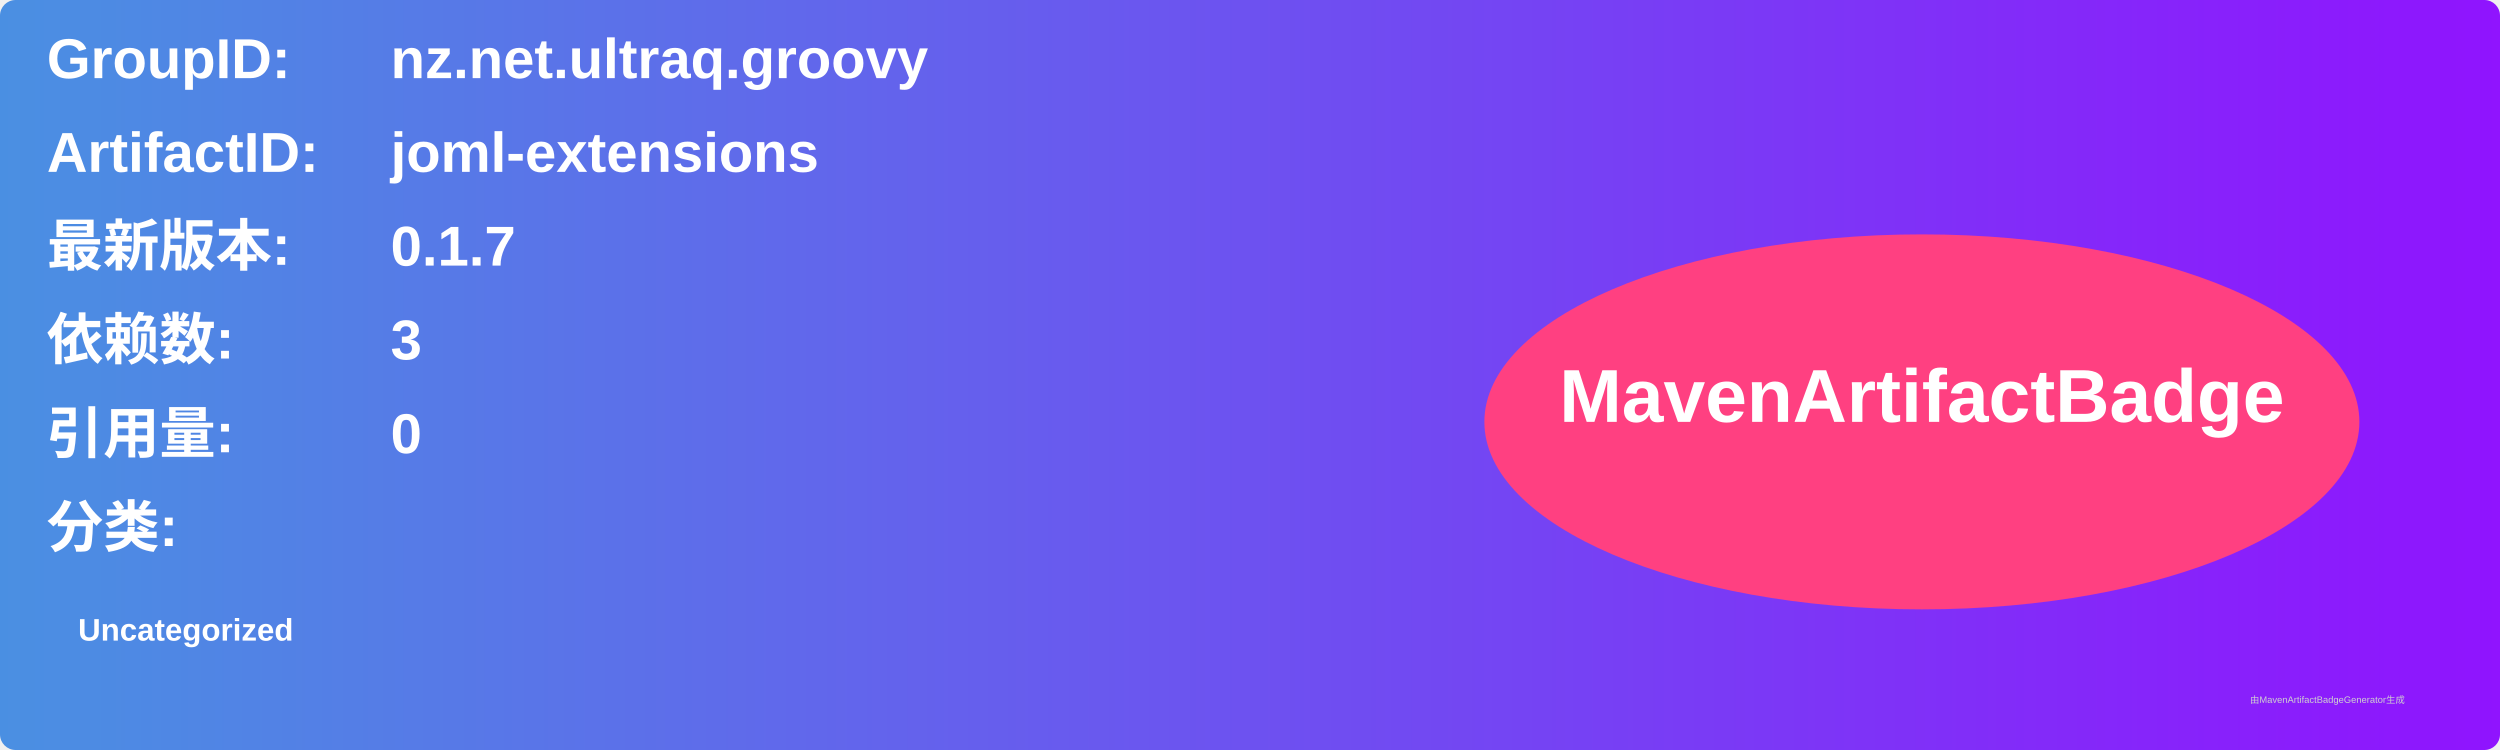
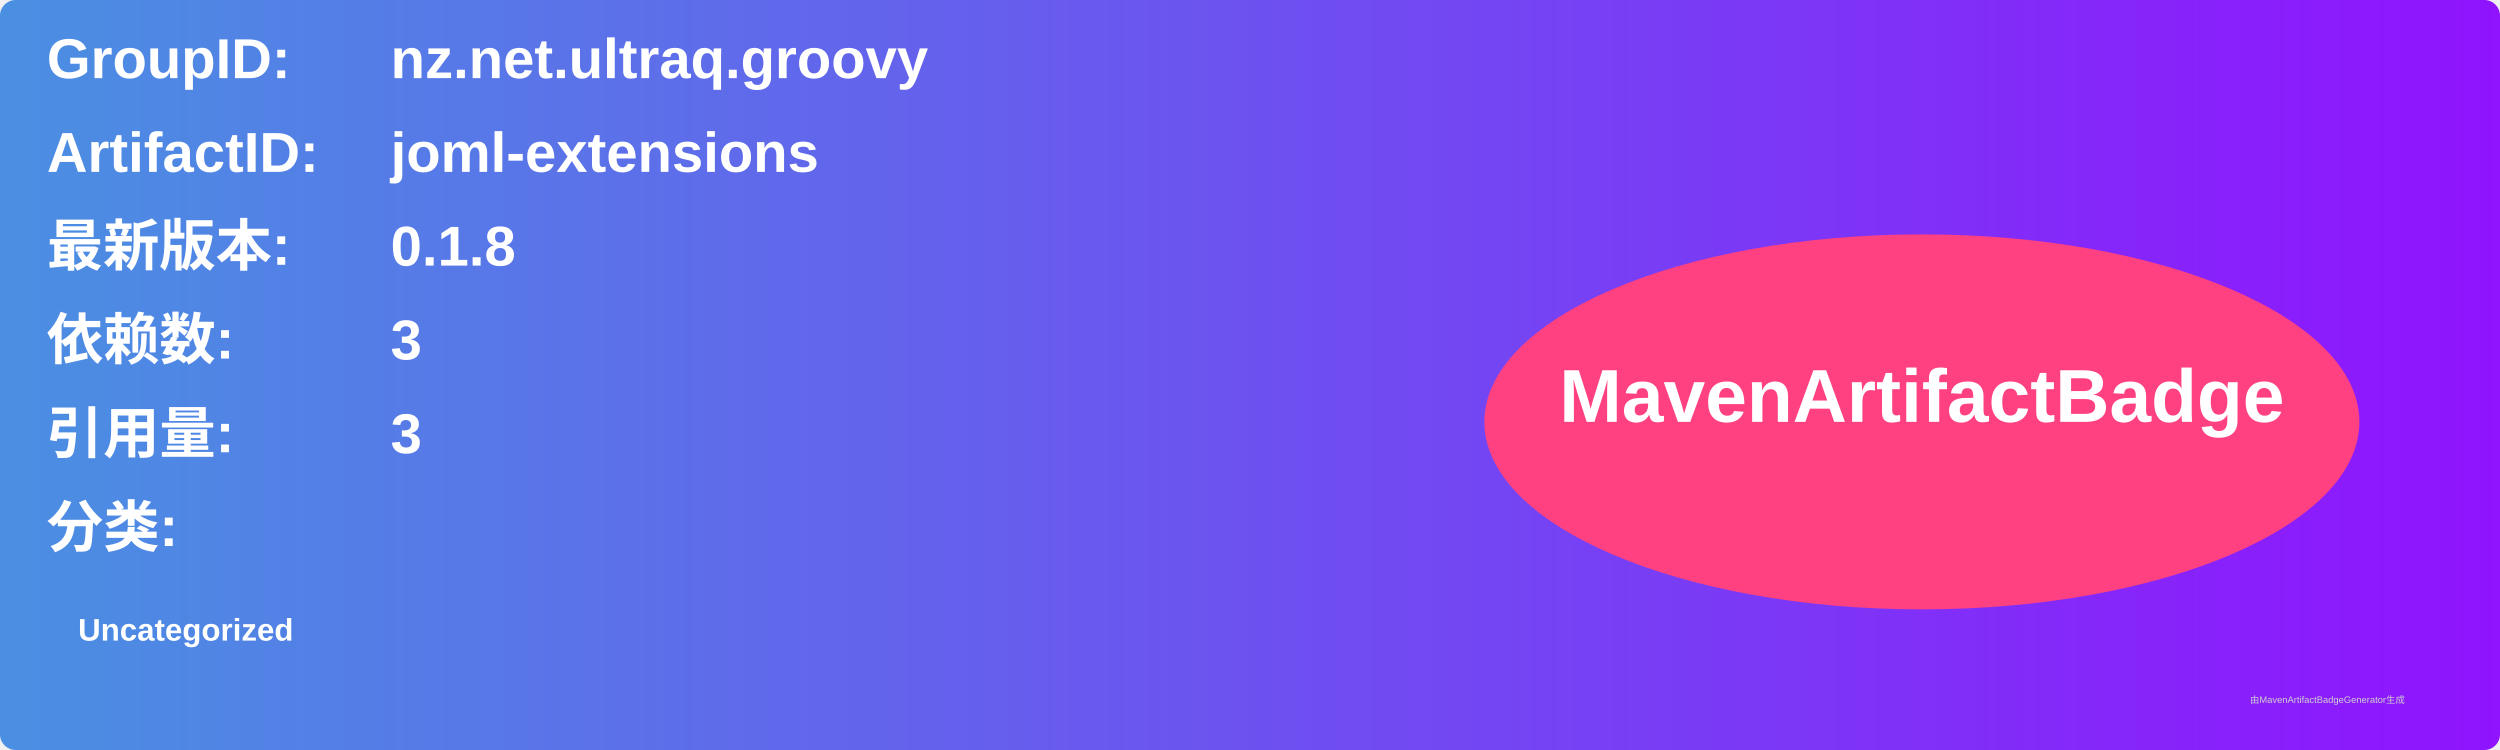
<svg xmlns="http://www.w3.org/2000/svg" width="800" height="240" viewBox="0 0 800 240">
  <linearGradient id="grad" x1="0%" y1="0%" x2="100%" y2="0%">
    <stop offset="0%" stop-color="#4a90e2" />
    <stop offset="100%" stop-color="#9013fe" />
  </linearGradient>
  <rect width="100%" height="100%" rx="5" ry="5" fill="url(#grad)" />
  <g transform="translate(15, 15)">
    <text x="0" y="10" font-family="Arial" font-size="18" fill="white" font-weight="bold" width="260">GroupID:</text>
    <text x="110" y="10" font-family="Arial" font-size="18" fill="white" font-weight="bold" width="460">nz.net.ultraq.groovy</text>
    <text x="0" y="40" font-family="Arial" font-size="18" fill="white" font-weight="bold" width="260">ArtifactID:</text>
    <text x="110" y="40" font-family="Arial" font-size="18" fill="white" font-weight="bold" width="460">joml-extensions</text>
    <text x="0" y="70" font-family="Arial" font-size="18" fill="white" font-weight="bold">最新版本:</text>
    <text x="110" y="70" font-family="Arial" font-size="18" fill="white" font-weight="bold">
-       <tspan font-weight="bold">0.1.7</tspan>
+       <tspan font-weight="bold">0.1.8</tspan>
    </text>
    <text x="0" y="100" font-family="Arial" font-size="18" fill="white" font-weight="bold">依赖数: </text>
    <text x="110" y="100" font-family="Arial" font-size="18" fill="white">
      <tspan font-weight="bold">3</tspan>
    </text>
    <text x="0" y="130" font-family="Arial" font-size="18" fill="white" font-weight="bold">引用量: </text>
    <text x="110" y="130" font-family="Arial" font-size="18" fill="white">
-       <tspan font-weight="bold">0</tspan>
+       <tspan font-weight="bold">3</tspan>
    </text>
    <text x="0" y="160" font-family="Arial" font-size="18" fill="white" font-weight="bold">分类:</text>
    <text x="10" y="190" font-family="Arial" font-size="10" fill="white">
      <tspan font-weight="bold">Uncategorized</tspan>
    </text>
    <ellipse cx="600" cy="120" rx="140" ry="60" fill="#ff4081" />
    <text x="600" y="120" text-anchor="middle" font-family="Arial" font-size="24" fill="white" font-weight="bold">MavenArtifactBadge</text>
  </g>
  <text x="720" y="225" font-family="Arial" font-size="3" fill="#d0d0d0">由MavenArtifactBadgeGenerator生成</text>
</svg>
